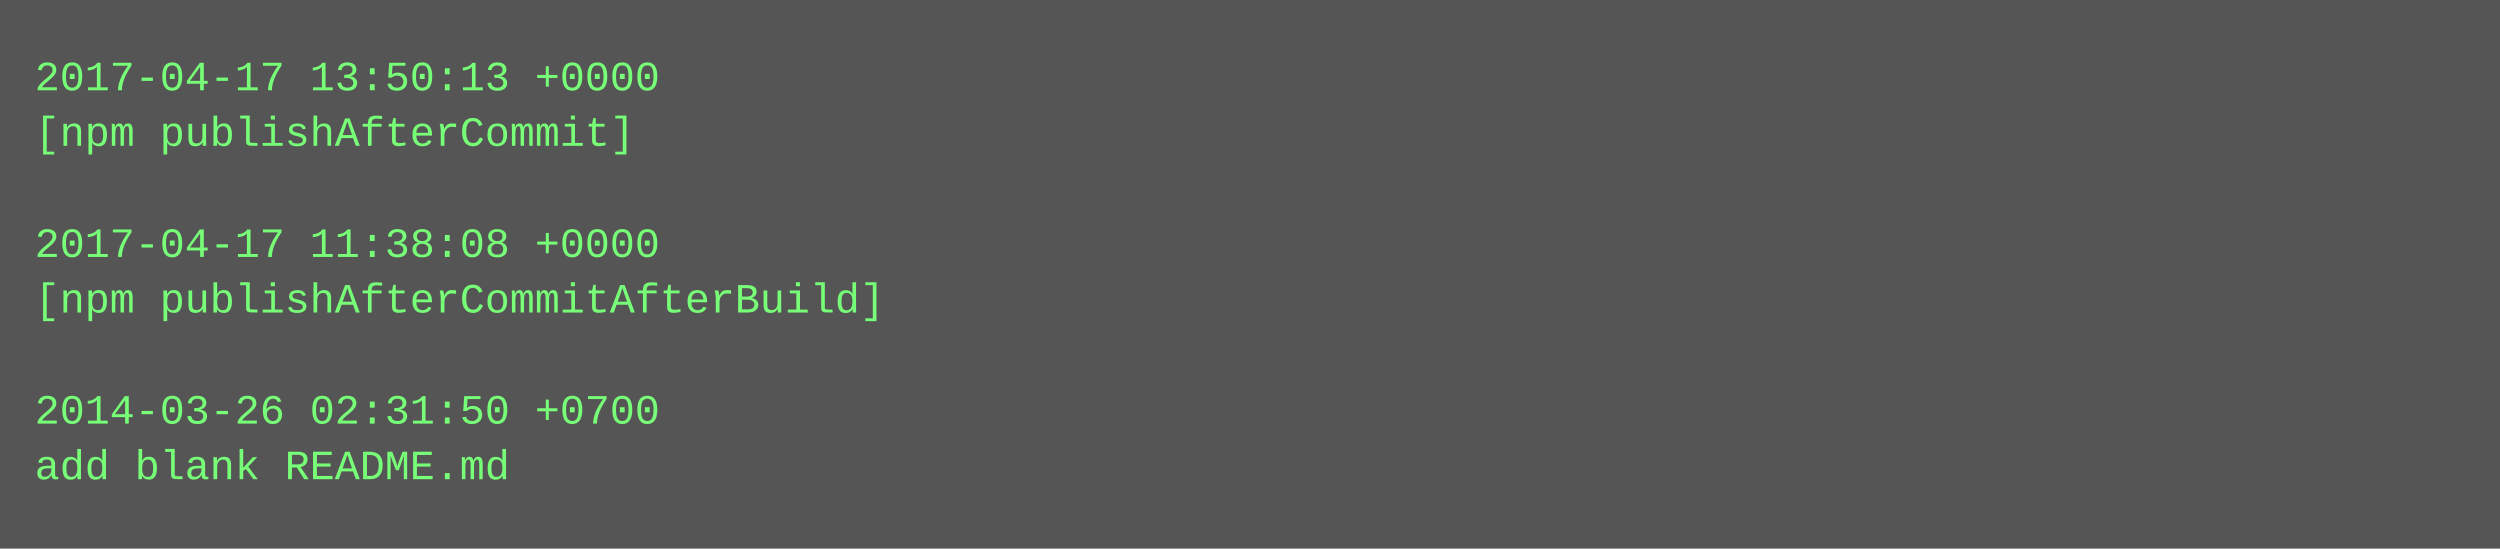
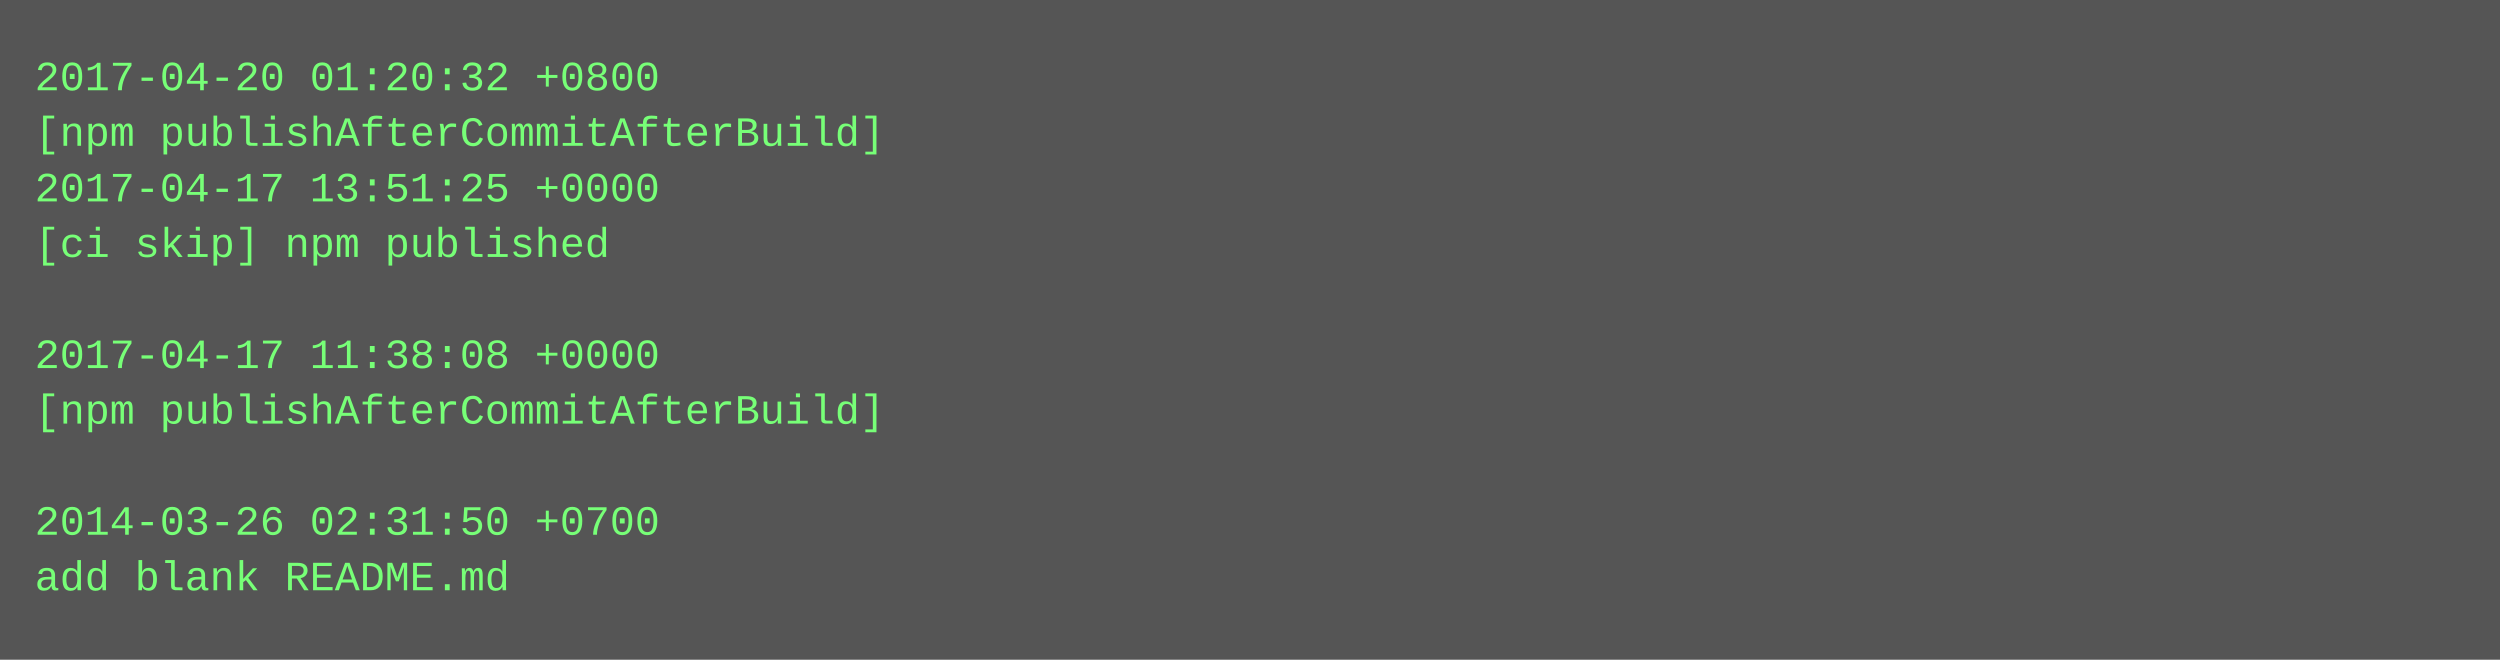
- <svg xmlns="http://www.w3.org/2000/svg" height="158" width="720">
-   <rect height="158" fill="#555" width="720" />
+ <svg xmlns="http://www.w3.org/2000/svg" height="190" width="720">
+   <rect height="190" fill="#555" width="720" />
  <text fill="#7f7" font-family="Courier New" font-size="12" xml:space="preserve">
-     <tspan x="10" y="26">2017-04-17 13:50:13 +0000</tspan>
-     <tspan x="10" y="42">[npm publishAfterCommit]</tspan>
-     <tspan x="10" y="58" />
-     <tspan x="10" y="74">2017-04-17 11:38:08 +0000</tspan>
-     <tspan x="10" y="90">[npm publishAfterCommitAfterBuild]</tspan>
-     <tspan x="10" y="106" />
-     <tspan x="10" y="122">2014-03-26 02:31:50 +0700</tspan>
-     <tspan x="10" y="138">add blank README.md</tspan>
+     <tspan x="10" y="26">2017-04-20 01:20:32 +0800</tspan>
+     <tspan x="10" y="42">[npm publishAfterCommitAfterBuild]</tspan>
+     <tspan x="10" y="58">2017-04-17 13:51:25 +0000</tspan>
+     <tspan x="10" y="74">[ci skip] npm published</tspan>
+     <tspan x="10" y="90" />
+     <tspan x="10" y="106">2017-04-17 11:38:08 +0000</tspan>
+     <tspan x="10" y="122">[npm publishAfterCommitAfterBuild]</tspan>
+     <tspan x="10" y="138" />
+     <tspan x="10" y="154">2014-03-26 02:31:50 +0700</tspan>
+     <tspan x="10" y="170">add blank README.md</tspan>
  </text>
</svg>
